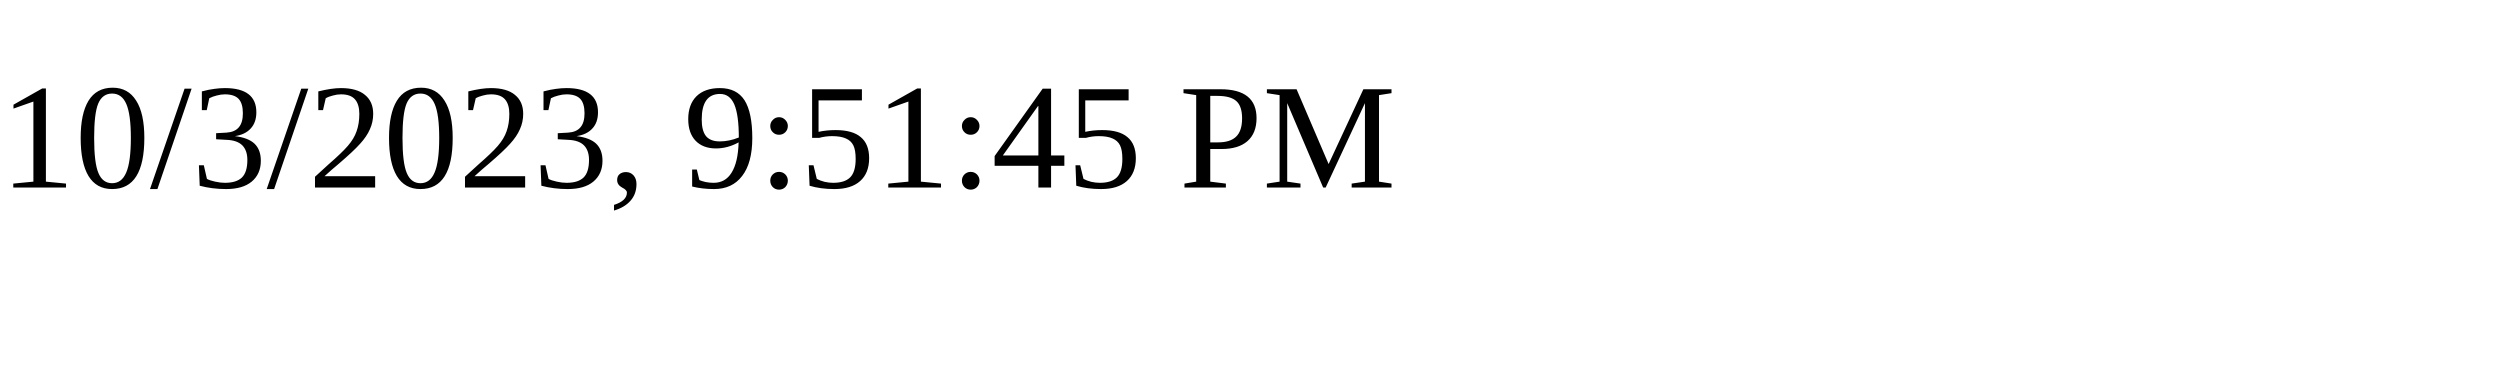
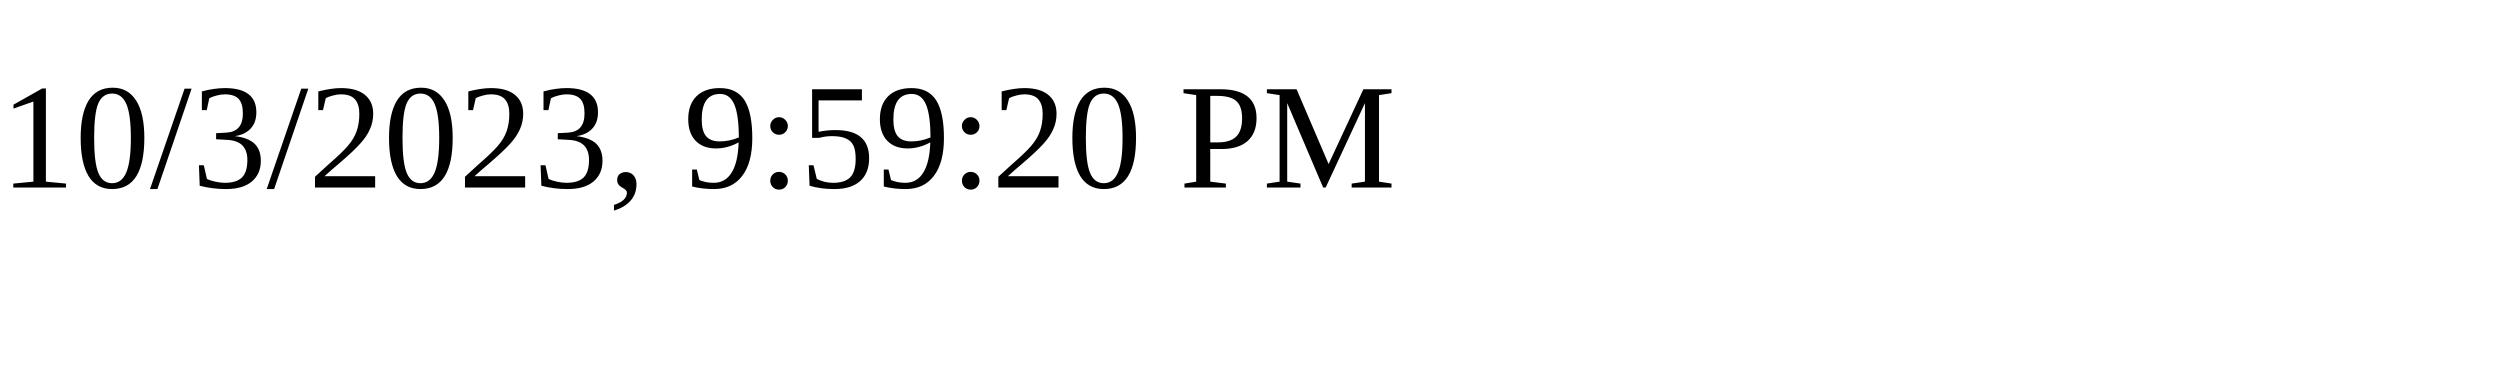
<svg xmlns="http://www.w3.org/2000/svg" height="30" width="200">
-   <text x="0" y="15">10/3/2023, 9:51:45 PM</text>
+   <text x="0" y="15">10/3/2023, 9:59:20 PM</text>
</svg>
